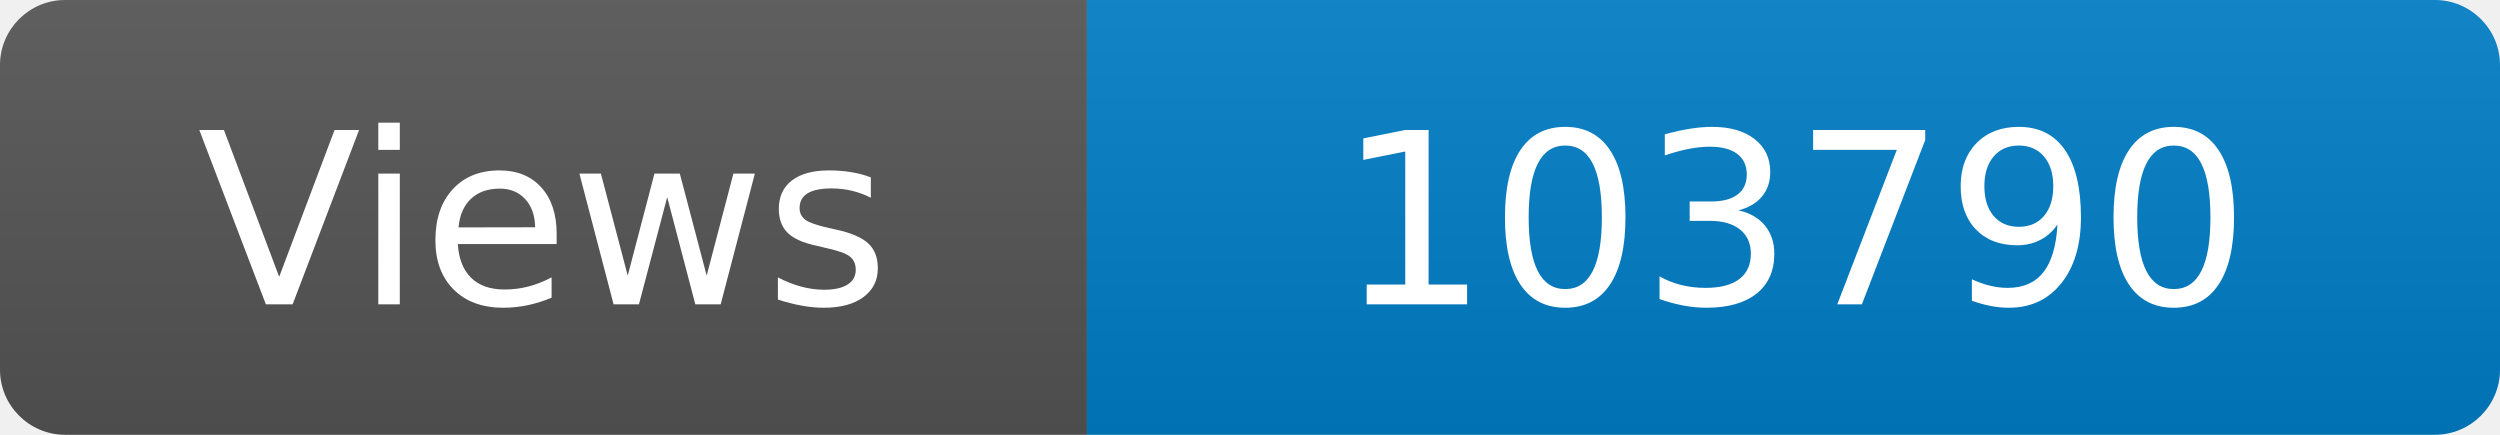
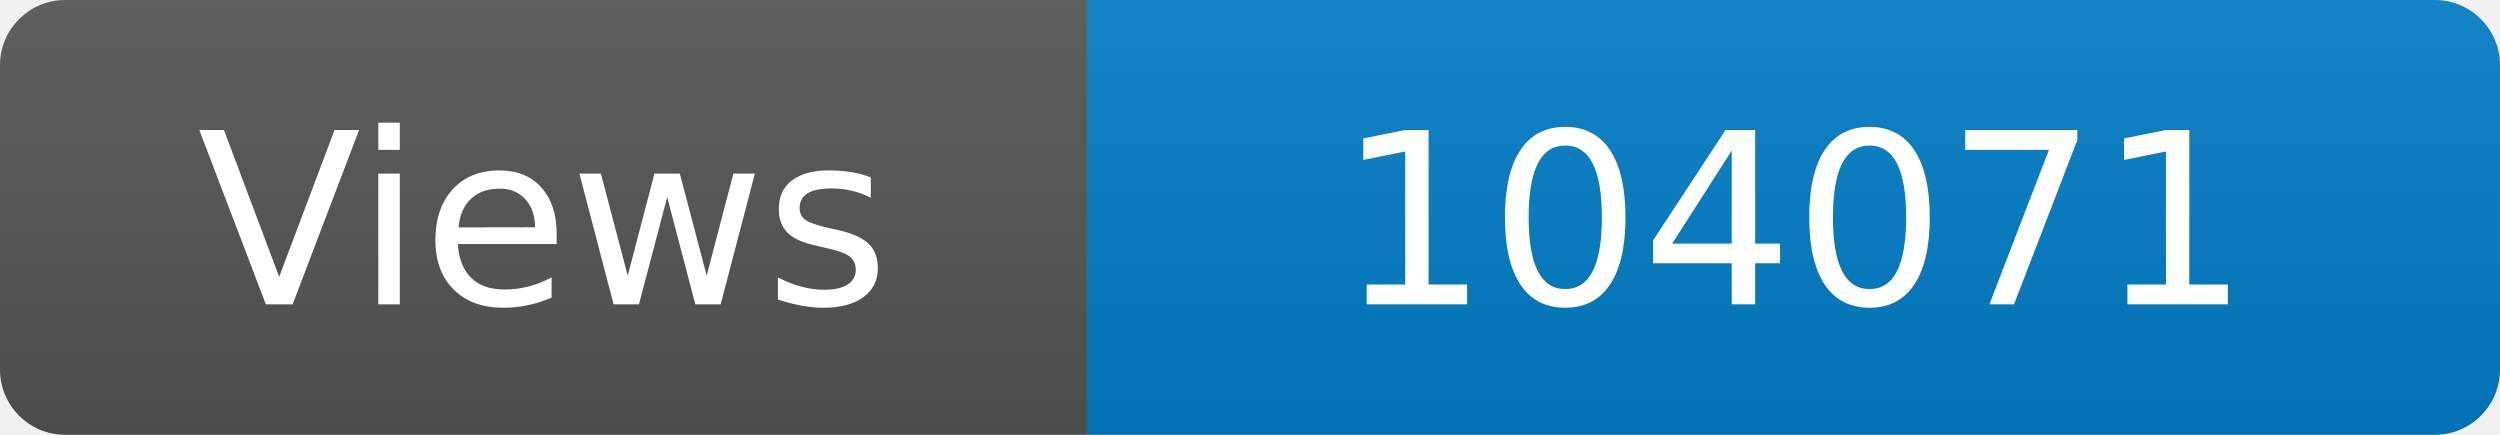
<svg xmlns="http://www.w3.org/2000/svg" width="115" height="20" role="img" aria-label="Maintained?: yes">
  <linearGradient id="s" x2="0" y2="100%">
    <stop offset="0" stop-color="#bbb" stop-opacity=".1" />
    <stop offset="1" stop-opacity=".1" />
  </linearGradient>
  <clipPath id="r">
    <rect width="115" height="20" rx="3" fill="#fff" />
  </clipPath>
  <g clip-path="url(#r)">
    <rect width="50" height="20" fill="#555" />
    <rect x="50" width="160" height="20" fill="#007ec6" />
    <rect width="115" height="20" fill="url(#s)" />
  </g>
  <g fill="#fff" text-anchor="middle" font-family="Verdana,Geneva,DejaVu Sans,sans-serif" font-size="110">
    <text x="250" y="140" transform="scale(.1)" fill="#fff">Views</text>
-     <text x="825" y="140" transform="scale(.1)" fill="#fff">103790</text>
+     <text x="825" y="140" transform="scale(.1)" fill="#fff">104071</text>
  </g>
</svg>
